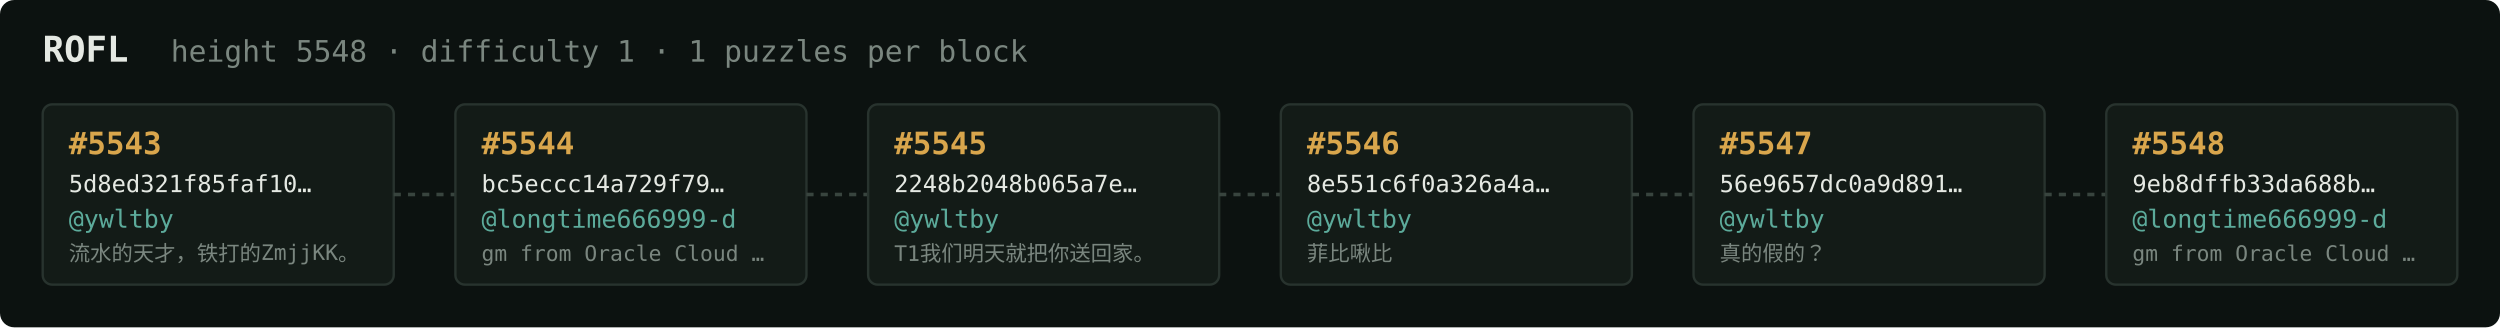
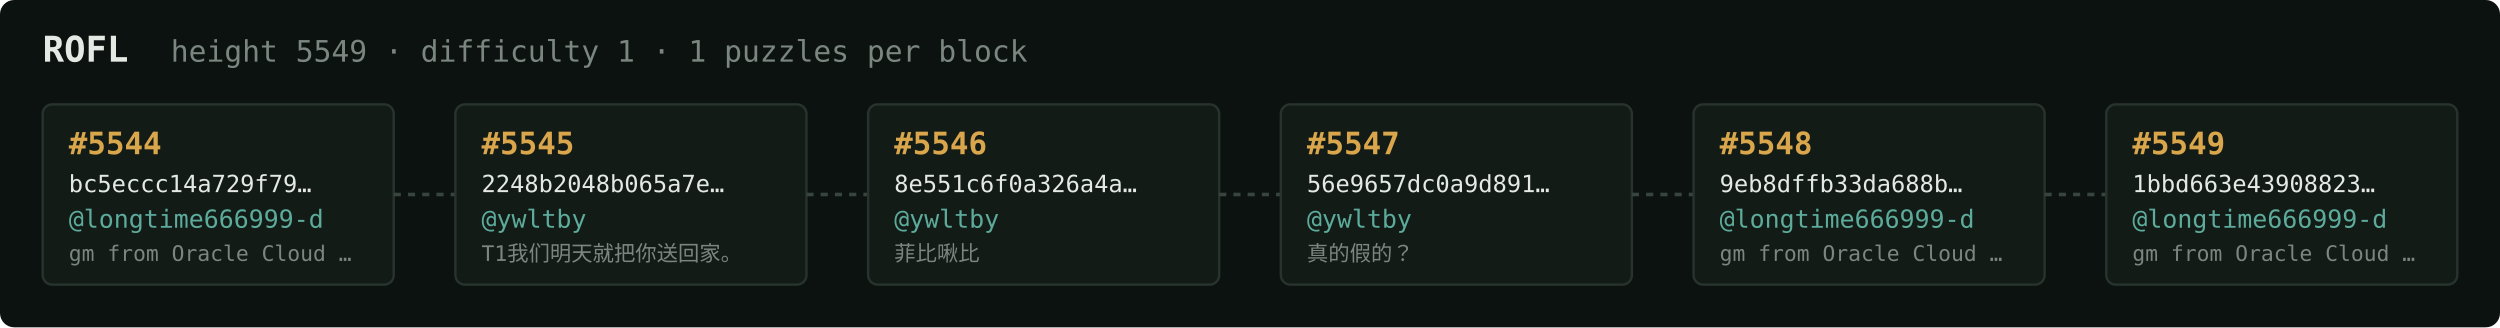
<svg xmlns="http://www.w3.org/2000/svg" width="1054" height="138" viewBox="0 0 1054 138" font-family="ui-monospace,SFMono-Regular,Menlo,monospace">
  <rect fill="#0c1210" width="1054" height="138" rx="6" />
  <text x="18" y="26" fill="#e5e9e3" font-size="15" font-weight="700">ROFL</text>
-   <text x="72" y="26" fill="#7a867f" font-size="12.5">height 5548 · difficulty 1 · 1 puzzles per block</text>
+   <text x="72" y="26" fill="#7a867f" font-size="12.5">height 5549 · difficulty 1 · 1 puzzles per block</text>
  <rect x="18" y="44" width="148" height="76" rx="4" fill="#131b17" stroke="#28332e" stroke-width="1" />
-   <text x="29" y="65" fill="#d9a64c" font-size="13" font-weight="700">#5543</text>
-   <text x="29" y="81" fill="#e5e9e3" font-size="10">5d8ed321f85faf10…</text>
-   <text x="29" y="96" fill="#5cab9b" font-size="10.5">@ywltby</text>
-   <text x="29" y="110" fill="#7a867f" font-size="9">流水的天才，铁打的ZmjjKK。</text>
+   <text x="29" y="65" fill="#d9a64c" font-size="13" font-weight="700">#5544</text>
+   <text x="29" y="81" fill="#e5e9e3" font-size="10">bc5eccc14a729f79…</text>
+   <text x="29" y="96" fill="#5cab9b" font-size="10.5">@longtime666999-d</text>
+   <text x="29" y="110" fill="#7a867f" font-size="9">gm from Oracle Cloud …</text>
  <line x1="166" y1="82.0" x2="192" y2="82.0" stroke="#38443e" stroke-width="1.5" stroke-dasharray="3 3" />
  <rect x="192" y="44" width="148" height="76" rx="4" fill="#131b17" stroke="#28332e" stroke-width="1" />
-   <text x="203" y="65" fill="#d9a64c" font-size="13" font-weight="700">#5544</text>
-   <text x="203" y="81" fill="#e5e9e3" font-size="10">bc5eccc14a729f79…</text>
-   <text x="203" y="96" fill="#5cab9b" font-size="10.5">@longtime666999-d</text>
-   <text x="203" y="110" fill="#7a867f" font-size="9">gm from Oracle Cloud …</text>
+   <text x="203" y="65" fill="#d9a64c" font-size="13" font-weight="700">#5545</text>
+   <text x="203" y="81" fill="#e5e9e3" font-size="10">2248b2048b065a7e…</text>
+   <text x="203" y="96" fill="#5cab9b" font-size="10.5">@ywltby</text>
+   <text x="203" y="110" fill="#7a867f" font-size="9">T1我们明天就把你送回家。</text>
  <line x1="340" y1="82.0" x2="366" y2="82.0" stroke="#38443e" stroke-width="1.5" stroke-dasharray="3 3" />
  <rect x="366" y="44" width="148" height="76" rx="4" fill="#131b17" stroke="#28332e" stroke-width="1" />
-   <text x="377" y="65" fill="#d9a64c" font-size="13" font-weight="700">#5545</text>
-   <text x="377" y="81" fill="#e5e9e3" font-size="10">2248b2048b065a7e…</text>
+   <text x="377" y="65" fill="#d9a64c" font-size="13" font-weight="700">#5546</text>
+   <text x="377" y="81" fill="#e5e9e3" font-size="10">8e551c6f0a326a4a…</text>
  <text x="377" y="96" fill="#5cab9b" font-size="10.5">@ywltby</text>
-   <text x="377" y="110" fill="#7a867f" font-size="9">T1我们明天就把你送回家。</text>
+   <text x="377" y="110" fill="#7a867f" font-size="9">菲比啾比</text>
  <line x1="514" y1="82.0" x2="540" y2="82.0" stroke="#38443e" stroke-width="1.5" stroke-dasharray="3 3" />
  <rect x="540" y="44" width="148" height="76" rx="4" fill="#131b17" stroke="#28332e" stroke-width="1" />
-   <text x="551" y="65" fill="#d9a64c" font-size="13" font-weight="700">#5546</text>
-   <text x="551" y="81" fill="#e5e9e3" font-size="10">8e551c6f0a326a4a…</text>
+   <text x="551" y="65" fill="#d9a64c" font-size="13" font-weight="700">#5547</text>
+   <text x="551" y="81" fill="#e5e9e3" font-size="10">56e9657dc0a9d891…</text>
  <text x="551" y="96" fill="#5cab9b" font-size="10.5">@ywltby</text>
-   <text x="551" y="110" fill="#7a867f" font-size="9">菲比啾比</text>
+   <text x="551" y="110" fill="#7a867f" font-size="9">真的假的？</text>
  <line x1="688" y1="82.0" x2="714" y2="82.0" stroke="#38443e" stroke-width="1.5" stroke-dasharray="3 3" />
  <rect x="714" y="44" width="148" height="76" rx="4" fill="#131b17" stroke="#28332e" stroke-width="1" />
-   <text x="725" y="65" fill="#d9a64c" font-size="13" font-weight="700">#5547</text>
-   <text x="725" y="81" fill="#e5e9e3" font-size="10">56e9657dc0a9d891…</text>
-   <text x="725" y="96" fill="#5cab9b" font-size="10.5">@ywltby</text>
-   <text x="725" y="110" fill="#7a867f" font-size="9">真的假的？</text>
+   <text x="725" y="65" fill="#d9a64c" font-size="13" font-weight="700">#5548</text>
+   <text x="725" y="81" fill="#e5e9e3" font-size="10">9eb8dffb33da688b…</text>
+   <text x="725" y="96" fill="#5cab9b" font-size="10.5">@longtime666999-d</text>
+   <text x="725" y="110" fill="#7a867f" font-size="9">gm from Oracle Cloud …</text>
  <line x1="862" y1="82.0" x2="888" y2="82.0" stroke="#38443e" stroke-width="1.5" stroke-dasharray="3 3" />
  <rect x="888" y="44" width="148" height="76" rx="4" fill="#131b17" stroke="#28332e" stroke-width="1" />
-   <text x="899" y="65" fill="#d9a64c" font-size="13" font-weight="700">#5548</text>
-   <text x="899" y="81" fill="#e5e9e3" font-size="10">9eb8dffb33da688b…</text>
+   <text x="899" y="65" fill="#d9a64c" font-size="13" font-weight="700">#5549</text>
+   <text x="899" y="81" fill="#e5e9e3" font-size="10">1bbd663e43908823…</text>
  <text x="899" y="96" fill="#5cab9b" font-size="10.5">@longtime666999-d</text>
  <text x="899" y="110" fill="#7a867f" font-size="9">gm from Oracle Cloud …</text>
</svg>
